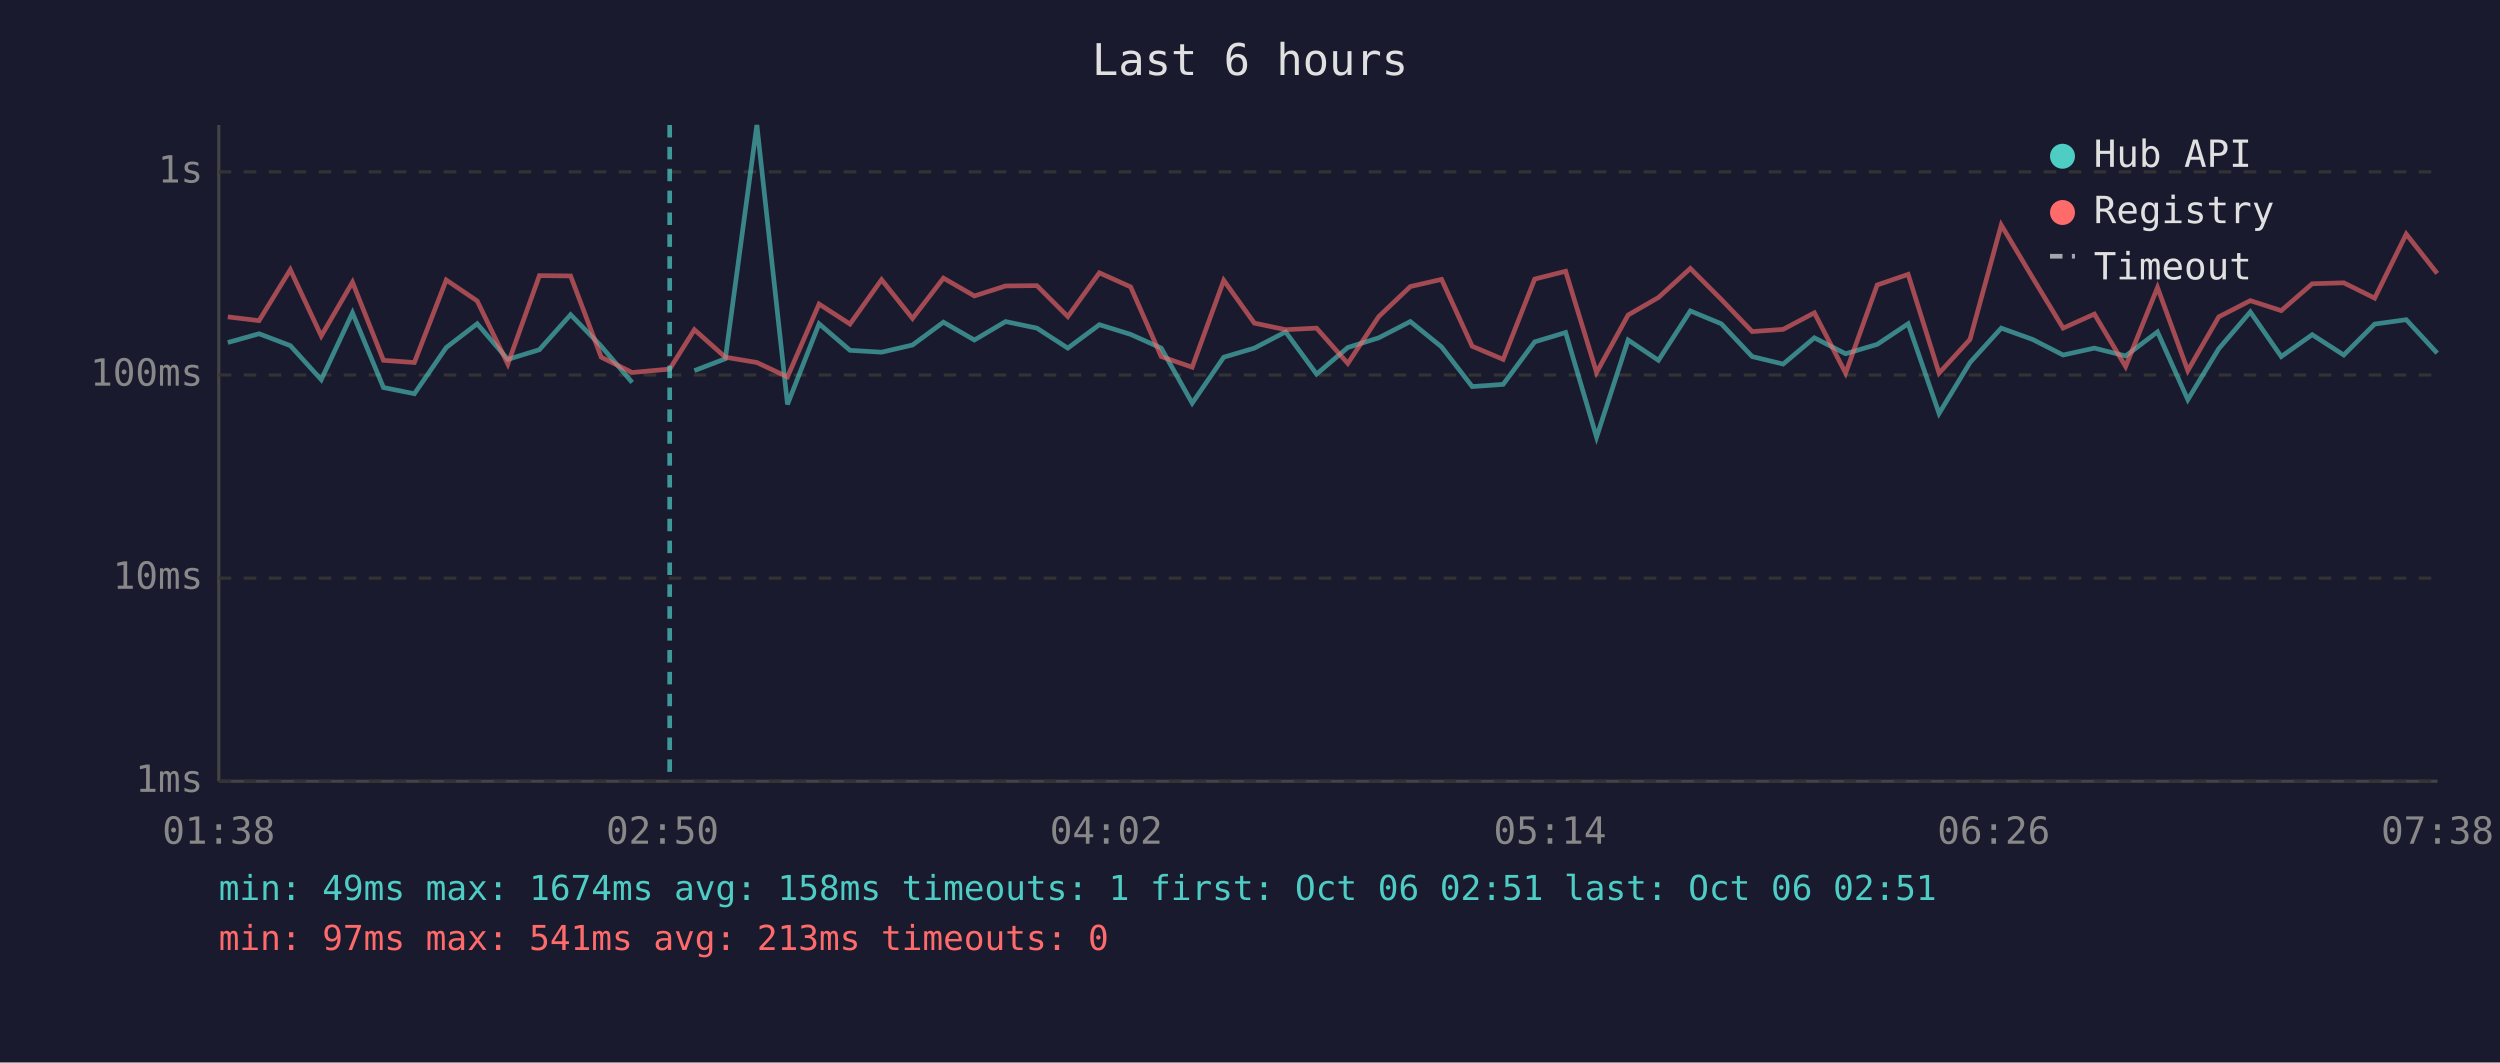
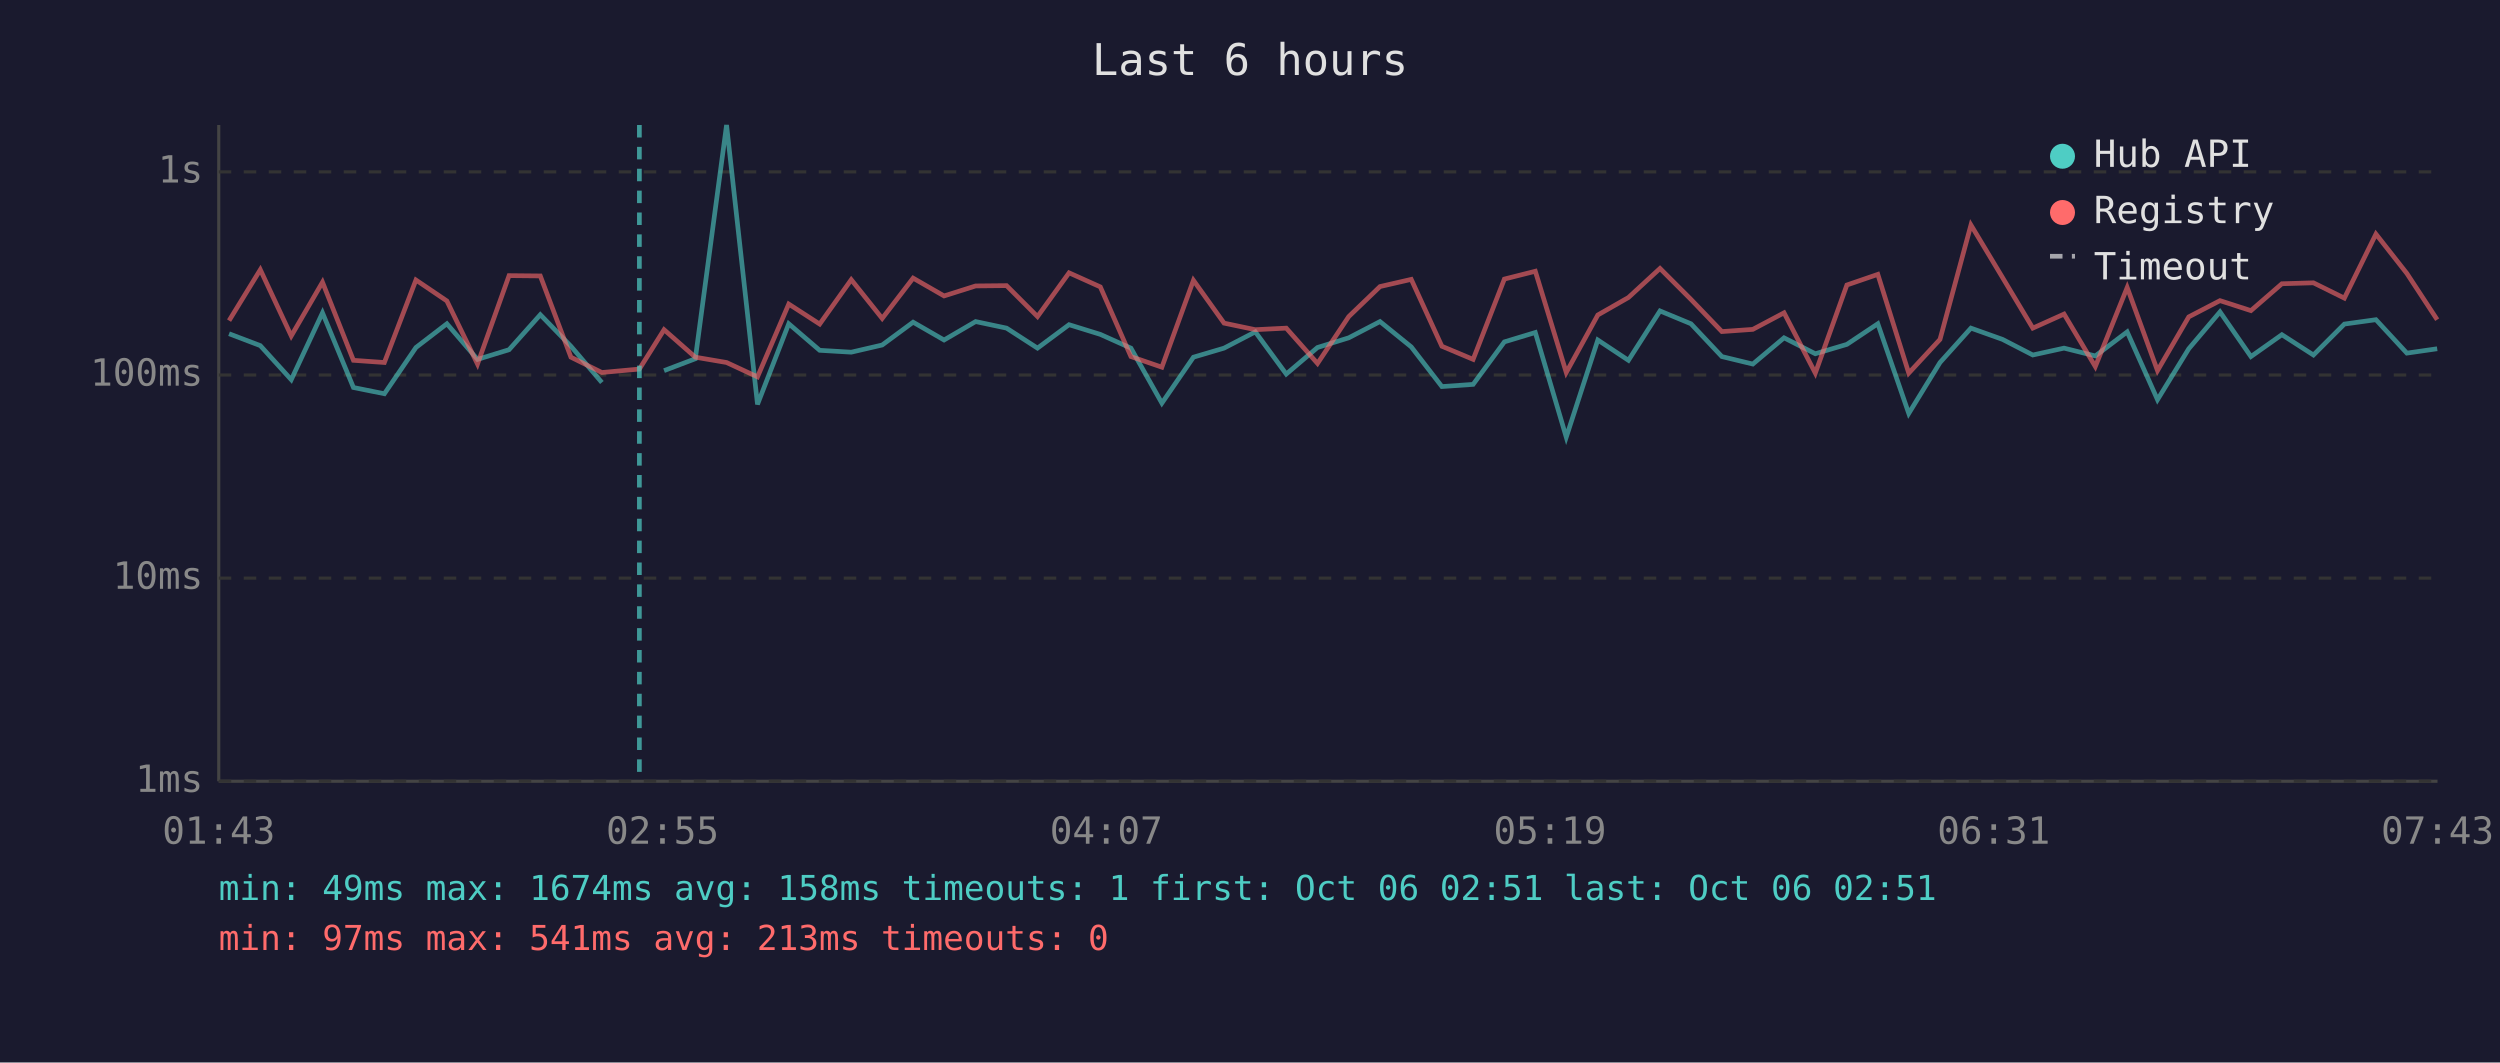
<svg xmlns="http://www.w3.org/2000/svg" viewBox="0 0 800 340" font-family="monospace" font-size="12">
  <rect width="800" height="340" fill="#1a1a2e" />
  <text x="400" y="24" fill="#e0e0e0" font-size="14" text-anchor="middle">Last 6 hours</text>
  <line x1="70" y1="40" x2="70" y2="250" stroke="#444" stroke-width="1" />
  <line x1="70" y1="250" x2="780" y2="250" stroke="#444" stroke-width="1" />
  <line x1="70" y1="250" x2="780" y2="250" stroke="#333" stroke-width="1" stroke-dasharray="4" />
  <text x="65" y="250" fill="#888" text-anchor="end" dominant-baseline="middle">1ms</text>
  <line x1="70" y1="185" x2="780" y2="185" stroke="#333" stroke-width="1" stroke-dasharray="4" />
  <text x="65" y="185" fill="#888" text-anchor="end" dominant-baseline="middle">10ms</text>
  <line x1="70" y1="120" x2="780" y2="120" stroke="#333" stroke-width="1" stroke-dasharray="4" />
  <text x="65" y="120" fill="#888" text-anchor="end" dominant-baseline="middle">100ms</text>
  <line x1="70" y1="55" x2="780" y2="55" stroke="#333" stroke-width="1" stroke-dasharray="4" />
  <text x="65" y="55" fill="#888" text-anchor="end" dominant-baseline="middle">1s</text>
-   <text x="70" y="270" fill="#888" text-anchor="middle">01:38</text>
-   <text x="212" y="270" fill="#888" text-anchor="middle">02:50</text>
-   <text x="354" y="270" fill="#888" text-anchor="middle">04:02</text>
-   <text x="496" y="270" fill="#888" text-anchor="middle">05:14</text>
-   <text x="638" y="270" fill="#888" text-anchor="middle">06:26</text>
-   <text x="780" y="270" fill="#888" text-anchor="middle">07:38</text>
-   <polyline points="72.9,109.6 82.9,106.8 92.9,110.6 102.8,121.5 112.8,100.1 122.7,124.0 132.6,126.0 142.8,111.2 152.7,103.6 162.5,115.0 172.6,111.9 182.6,100.7 192.4,110.8 202.3,122.4" fill="none" stroke="#4ecdc4" stroke-width="1.5" opacity="0.6" />
-   <polyline points="222.2,118.6 232.1,114.8 242.2,40.0 252.0,129.4 262.1,103.6 272.0,112.1 282.1,112.7 292.0,110.4 301.9,103.1 311.8,108.8 321.8,102.9 331.8,105.0 341.7,111.4 351.8,103.9 361.8,107.0 371.6,111.4 381.5,129.0 391.6,114.3 401.4,111.4 411.4,106.2 421.3,119.7 431.3,111.2 441.2,108.1 451.3,102.9 461.3,111.0 471.1,123.7 481.0,123.0 491.1,109.4 501.0,106.4 510.9,139.9 521.0,108.8 530.7,115.3 540.9,99.5 550.8,103.6 560.7,114.1 570.6,116.5 580.6,108.1 590.6,113.2 600.7,110.2 610.6,103.6 620.5,132.3 630.4,116.0 640.4,105.0 650.4,108.6 660.2,113.6 670.2,111.4 680.2,113.9 690.4,106.2 700.1,127.9 710.0,111.6 720.1,99.8 730.0,114.1 739.9,107.1 750.0,113.6 759.9,103.7 770.0,102.3 779.9,113.0" fill="none" stroke="#4ecdc4" stroke-width="1.5" opacity="0.6" />
-   <polyline points="72.9,101.4 82.9,102.6 92.9,86.3 102.8,107.5 112.8,90.3 122.7,115.3 132.6,116.0 142.8,89.6 152.7,96.3 162.5,116.5 172.6,88.2 182.6,88.3 192.4,114.3 202.3,119.2 214.3,118.1 222.2,105.5 232.1,114.3 242.2,116.0 252.0,120.6 262.1,97.3 272.0,103.7 282.1,89.5 292.0,101.9 301.9,89.0 311.8,94.7 321.8,91.5 331.8,91.4 341.7,101.3 351.8,87.3 361.8,91.8 371.6,114.1 381.5,117.5 391.6,89.7 401.4,103.4 411.4,105.5 421.3,105.0 431.3,116.3 441.2,101.3 451.3,91.7 461.3,89.4 471.1,110.8 481.0,115.0 491.1,89.3 501.0,86.8 510.9,119.2 521.0,100.8 530.7,95.2 540.9,85.9 550.8,95.8 560.7,106.1 570.6,105.4 580.6,100.1 590.6,119.4 600.7,91.2 610.6,87.8 620.5,119.4 630.4,108.6 640.4,72.0 650.4,88.8 660.2,105.0 670.2,100.5 680.2,117.3 690.4,92.0 700.1,118.6 710.0,101.4 720.1,96.2 730.0,99.4 739.9,90.8 750.0,90.5 759.9,95.4 770.0,74.9 779.9,87.5" fill="none" stroke="#ff6b6b" stroke-width="1.5" opacity="0.6" />
-   <line x1="214.3" y1="40" x2="214.3" y2="250" stroke="#4ecdc4" stroke-width="1.5" stroke-dasharray="4,3" opacity="0.7" />
+   <text x="70" y="270" fill="#888" text-anchor="middle">01:43</text>
+   <text x="212" y="270" fill="#888" text-anchor="middle">02:55</text>
+   <text x="354" y="270" fill="#888" text-anchor="middle">04:07</text>
+   <text x="496" y="270" fill="#888" text-anchor="middle">05:19</text>
+   <text x="638" y="270" fill="#888" text-anchor="middle">06:31</text>
+   <text x="780" y="270" fill="#888" text-anchor="middle">07:43</text>
+   <polyline points="73.3,106.8 83.3,110.6 93.2,121.5 103.2,100.1 113.1,124.0 123.0,126.0 133.1,111.2 143.0,103.6 152.8,115.0 162.9,111.9 172.9,100.7 182.7,110.8 192.6,122.4" fill="none" stroke="#4ecdc4" stroke-width="1.5" opacity="0.6" />
+   <polyline points="212.5,118.6 222.5,114.8 232.5,40.0 242.4,129.4 252.4,103.6 262.3,112.1 272.4,112.7 282.3,110.4 292.2,103.1 302.1,108.8 312.2,102.9 322.1,105.0 332.0,111.4 342.1,103.9 352.1,107.0 361.9,111.4 371.8,129.0 381.9,114.3 391.7,111.4 401.7,106.2 411.6,119.7 421.6,111.2 431.6,108.1 441.6,102.9 451.6,111.0 461.4,123.7 471.4,123.0 481.4,109.4 491.3,106.4 501.2,139.9 511.3,108.8 521.1,115.3 531.2,99.5 541.1,103.6 551.0,114.1 560.9,116.5 570.9,108.1 580.9,113.2 591.0,110.2 600.9,103.6 610.8,132.3 620.8,116.0 630.7,105.0 640.8,108.6 650.5,113.6 660.5,111.4 670.5,113.9 680.7,106.2 690.4,127.9 700.4,111.6 710.4,99.8 720.3,114.1 730.2,107.1 740.3,113.6 750.2,103.7 760.3,102.3 770.2,113.0 779.9,111.6" fill="none" stroke="#4ecdc4" stroke-width="1.5" opacity="0.6" />
+   <polyline points="73.3,102.6 83.3,86.3 93.2,107.5 103.2,90.3 113.1,115.3 123.0,116.0 133.1,89.6 143.0,96.3 152.8,116.5 162.9,88.2 172.9,88.3 182.7,114.3 192.6,119.2 204.6,118.1 212.5,105.5 222.5,114.3 232.5,116.0 242.4,120.6 252.4,97.3 262.3,103.7 272.4,89.5 282.3,101.9 292.2,89.0 302.1,94.7 312.2,91.5 322.1,91.4 332.0,101.3 342.1,87.3 352.1,91.8 361.9,114.1 371.8,117.5 381.9,89.7 391.7,103.4 401.7,105.5 411.6,105.0 421.6,116.3 431.6,101.3 441.6,91.7 451.6,89.4 461.4,110.8 471.4,115.0 481.4,89.3 491.3,86.8 501.2,119.2 511.3,100.8 521.1,95.2 531.2,85.9 541.1,95.8 551.0,106.1 560.9,105.4 570.9,100.1 580.9,119.4 591.0,91.2 600.9,87.8 610.8,119.4 620.8,108.6 630.7,72.0 640.8,88.8 650.5,105.0 660.5,100.5 670.5,117.3 680.7,92.0 690.4,118.6 700.4,101.4 710.4,96.2 720.3,99.4 730.2,90.8 740.3,90.5 750.2,95.4 760.3,74.9 770.2,87.5 779.9,102.3" fill="none" stroke="#ff6b6b" stroke-width="1.5" opacity="0.6" />
+   <line x1="204.6" y1="40" x2="204.6" y2="250" stroke="#4ecdc4" stroke-width="1.5" stroke-dasharray="4,3" opacity="0.7" />
  <circle cx="660" cy="50" r="4" fill="#4ecdc4" />
  <text x="670" y="50" fill="#e0e0e0" dominant-baseline="middle">Hub API</text>
  <circle cx="660" cy="68" r="4" fill="#ff6b6b" />
  <text x="670" y="68" fill="#e0e0e0" dominant-baseline="middle">Registry</text>
  <line x1="656" y1="82" x2="664" y2="82" stroke="#e0e0e0" stroke-width="1.5" stroke-dasharray="4,3" opacity="0.7" />
  <text x="670" y="86" fill="#e0e0e0" dominant-baseline="middle">Timeout</text>
  <text x="70" y="288" fill="#4ecdc4" font-size="11">min: 49ms  max: 1674ms  avg: 158ms  timeouts: 1  first: Oct 06 02:51  last: Oct 06 02:51</text>
  <text x="70" y="304" fill="#ff6b6b" font-size="11">min: 97ms  max: 541ms  avg: 213ms  timeouts: 0</text>
</svg>
